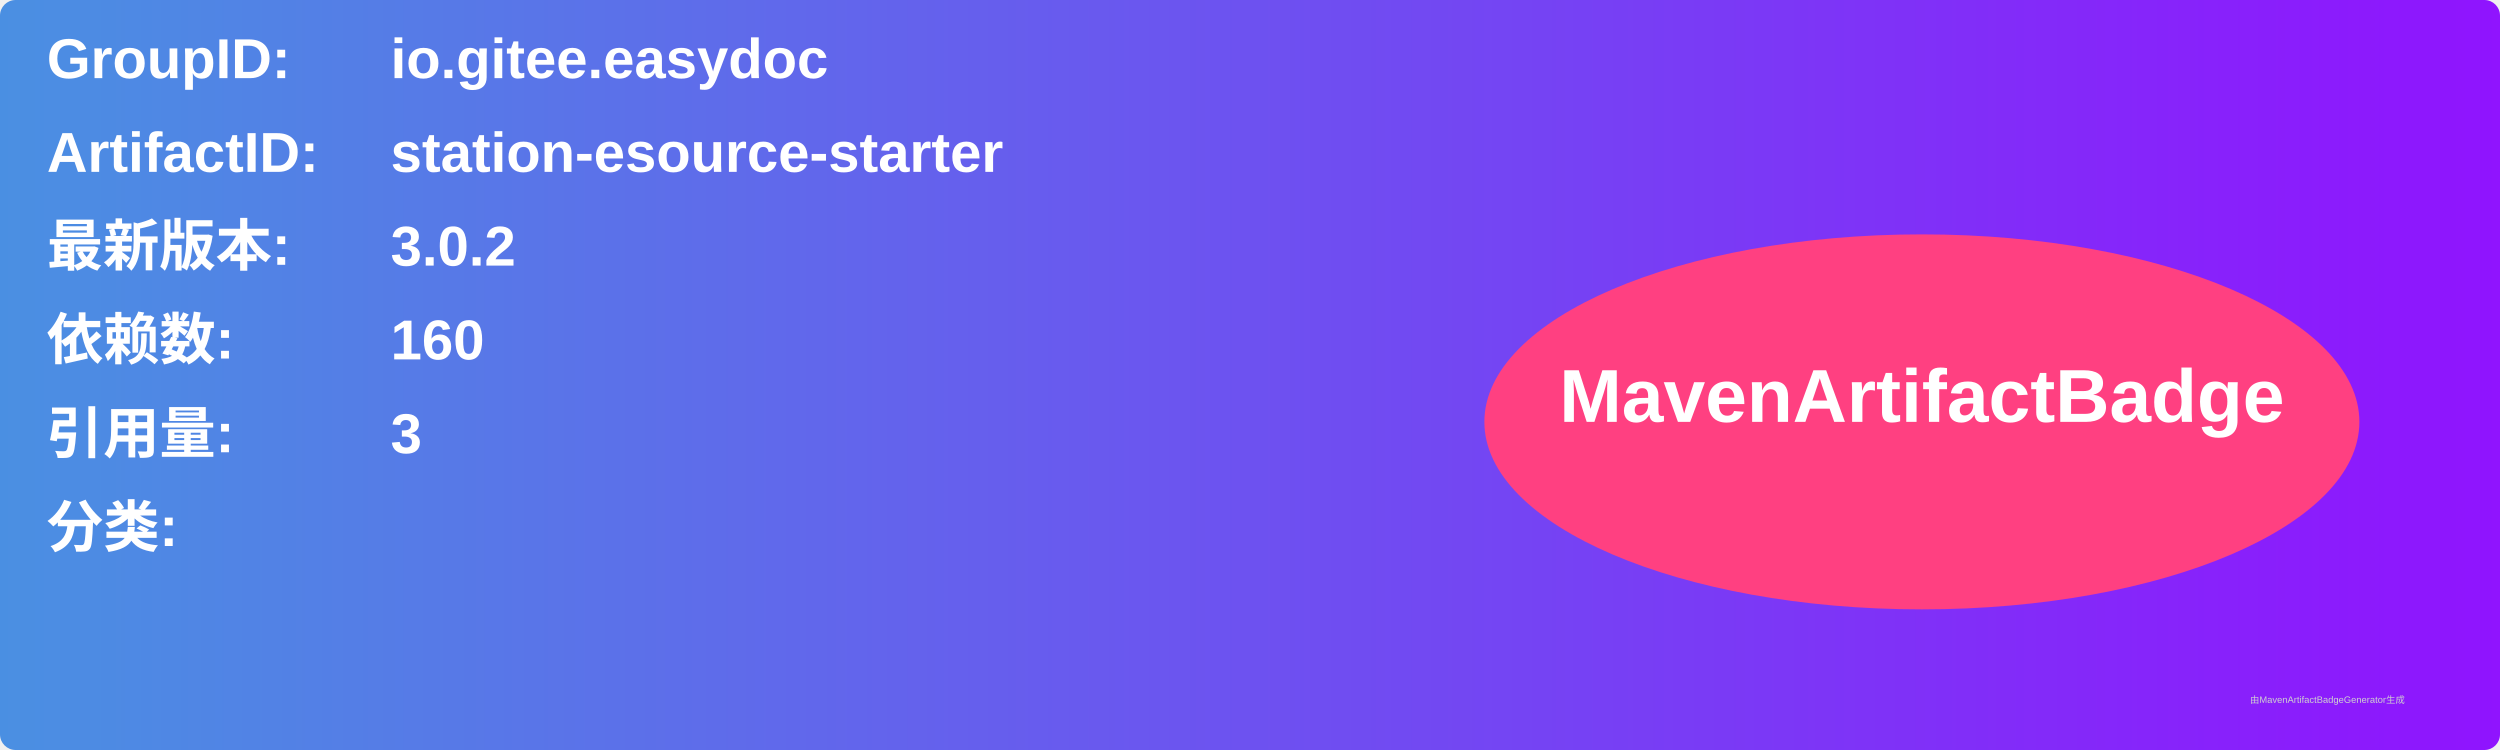
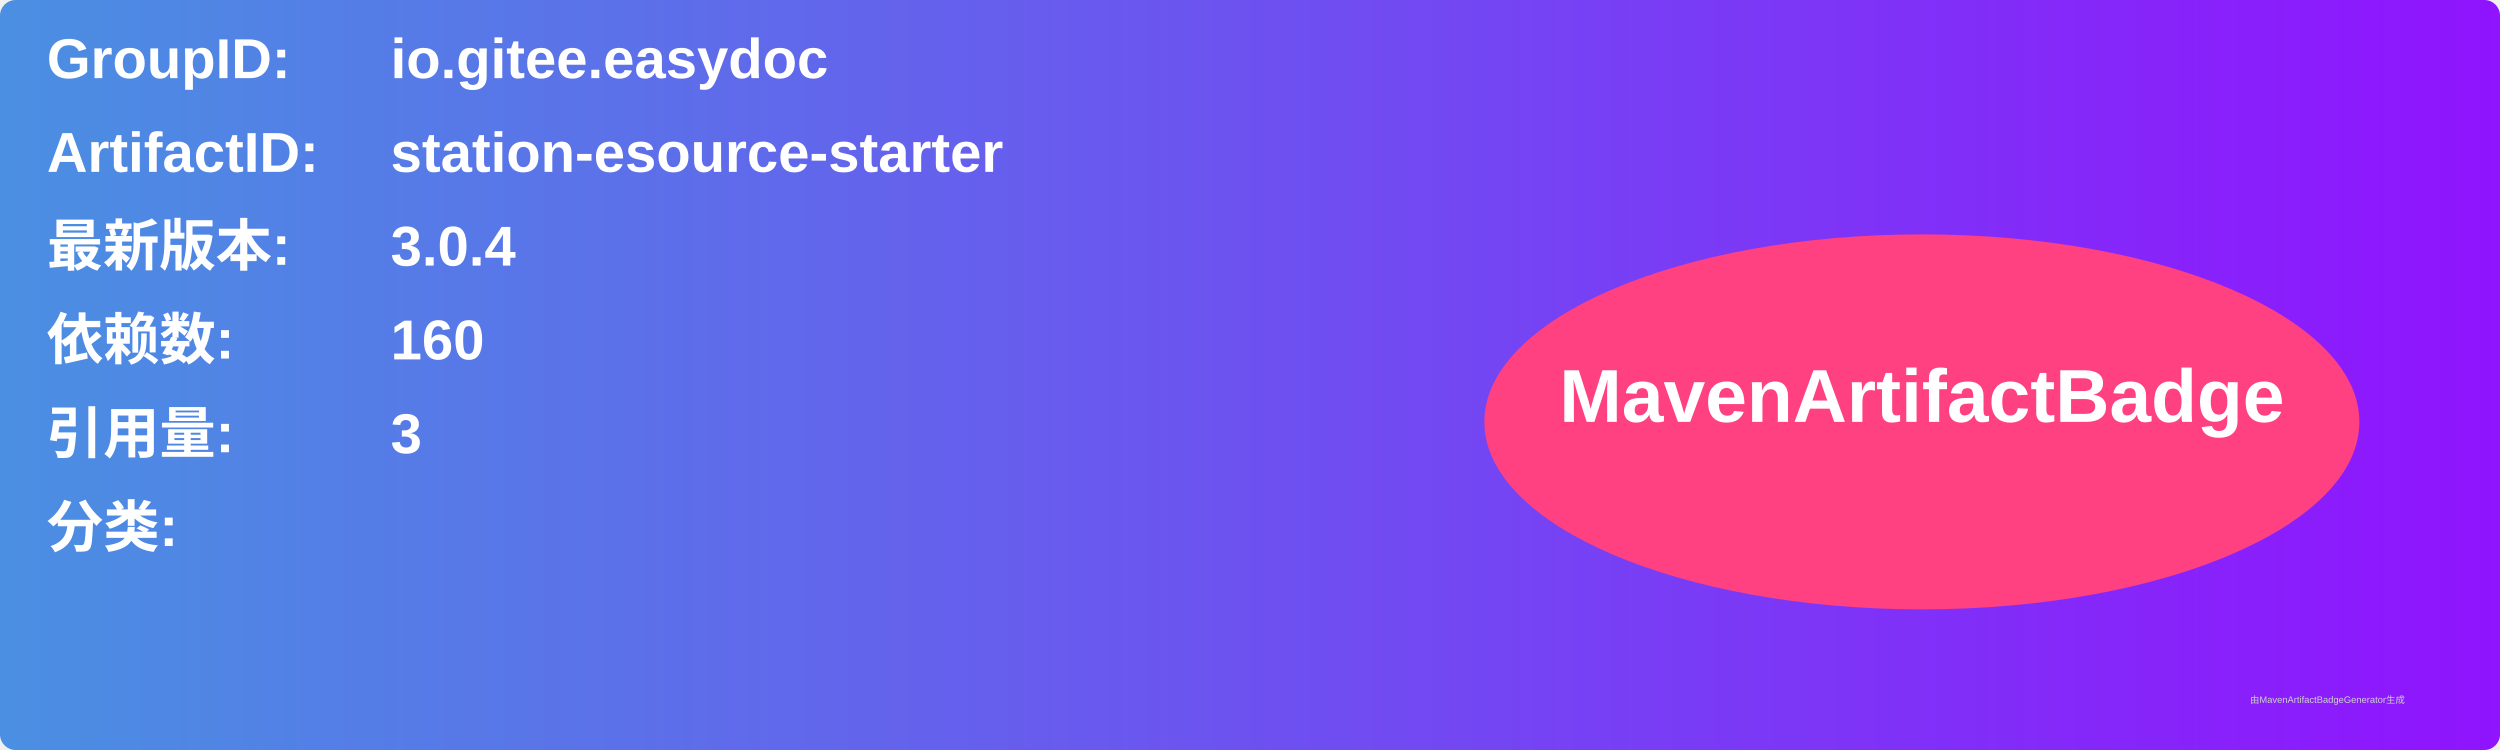
<svg xmlns="http://www.w3.org/2000/svg" width="800" height="240" viewBox="0 0 800 240">
  <linearGradient id="grad" x1="0%" y1="0%" x2="100%" y2="0%">
    <stop offset="0%" stop-color="#4a90e2" />
    <stop offset="100%" stop-color="#9013fe" />
  </linearGradient>
  <rect width="100%" height="100%" rx="5" ry="5" fill="url(#grad)" />
  <g transform="translate(15, 15)">
    <text x="0" y="10" font-family="Arial" font-size="18" fill="white" font-weight="bold" width="260">GroupID:</text>
    <text x="110" y="10" font-family="Arial" font-size="18" fill="white" font-weight="bold" width="460">io.gitee.easydoc</text>
    <text x="0" y="40" font-family="Arial" font-size="18" fill="white" font-weight="bold" width="260">ArtifactID:</text>
    <text x="110" y="40" font-family="Arial" font-size="18" fill="white" font-weight="bold" width="460">station-esource-starter</text>
    <text x="0" y="70" font-family="Arial" font-size="18" fill="white" font-weight="bold">最新版本:</text>
    <text x="110" y="70" font-family="Arial" font-size="18" fill="white" font-weight="bold">
-       <tspan font-weight="bold">3.0.2</tspan>
+       <tspan font-weight="bold">3.0.4</tspan>
    </text>
    <text x="0" y="100" font-family="Arial" font-size="18" fill="white" font-weight="bold">依赖数: </text>
    <text x="110" y="100" font-family="Arial" font-size="18" fill="white">
      <tspan font-weight="bold">160</tspan>
    </text>
    <text x="0" y="130" font-family="Arial" font-size="18" fill="white" font-weight="bold">引用量: </text>
    <text x="110" y="130" font-family="Arial" font-size="18" fill="white">
      <tspan font-weight="bold">3</tspan>
    </text>
    <text x="0" y="160" font-family="Arial" font-size="18" fill="white" font-weight="bold">分类:</text>
    <text x="10" y="190" font-family="Arial" font-size="10" fill="white">
      <tspan font-weight="bold" />
    </text>
    <ellipse cx="600" cy="120" rx="140" ry="60" fill="#ff4081" />
    <text x="600" y="120" text-anchor="middle" font-family="Arial" font-size="24" fill="white" font-weight="bold">MavenArtifactBadge</text>
  </g>
  <text x="720" y="225" font-family="Arial" font-size="3" fill="#d0d0d0">由MavenArtifactBadgeGenerator生成</text>
</svg>
